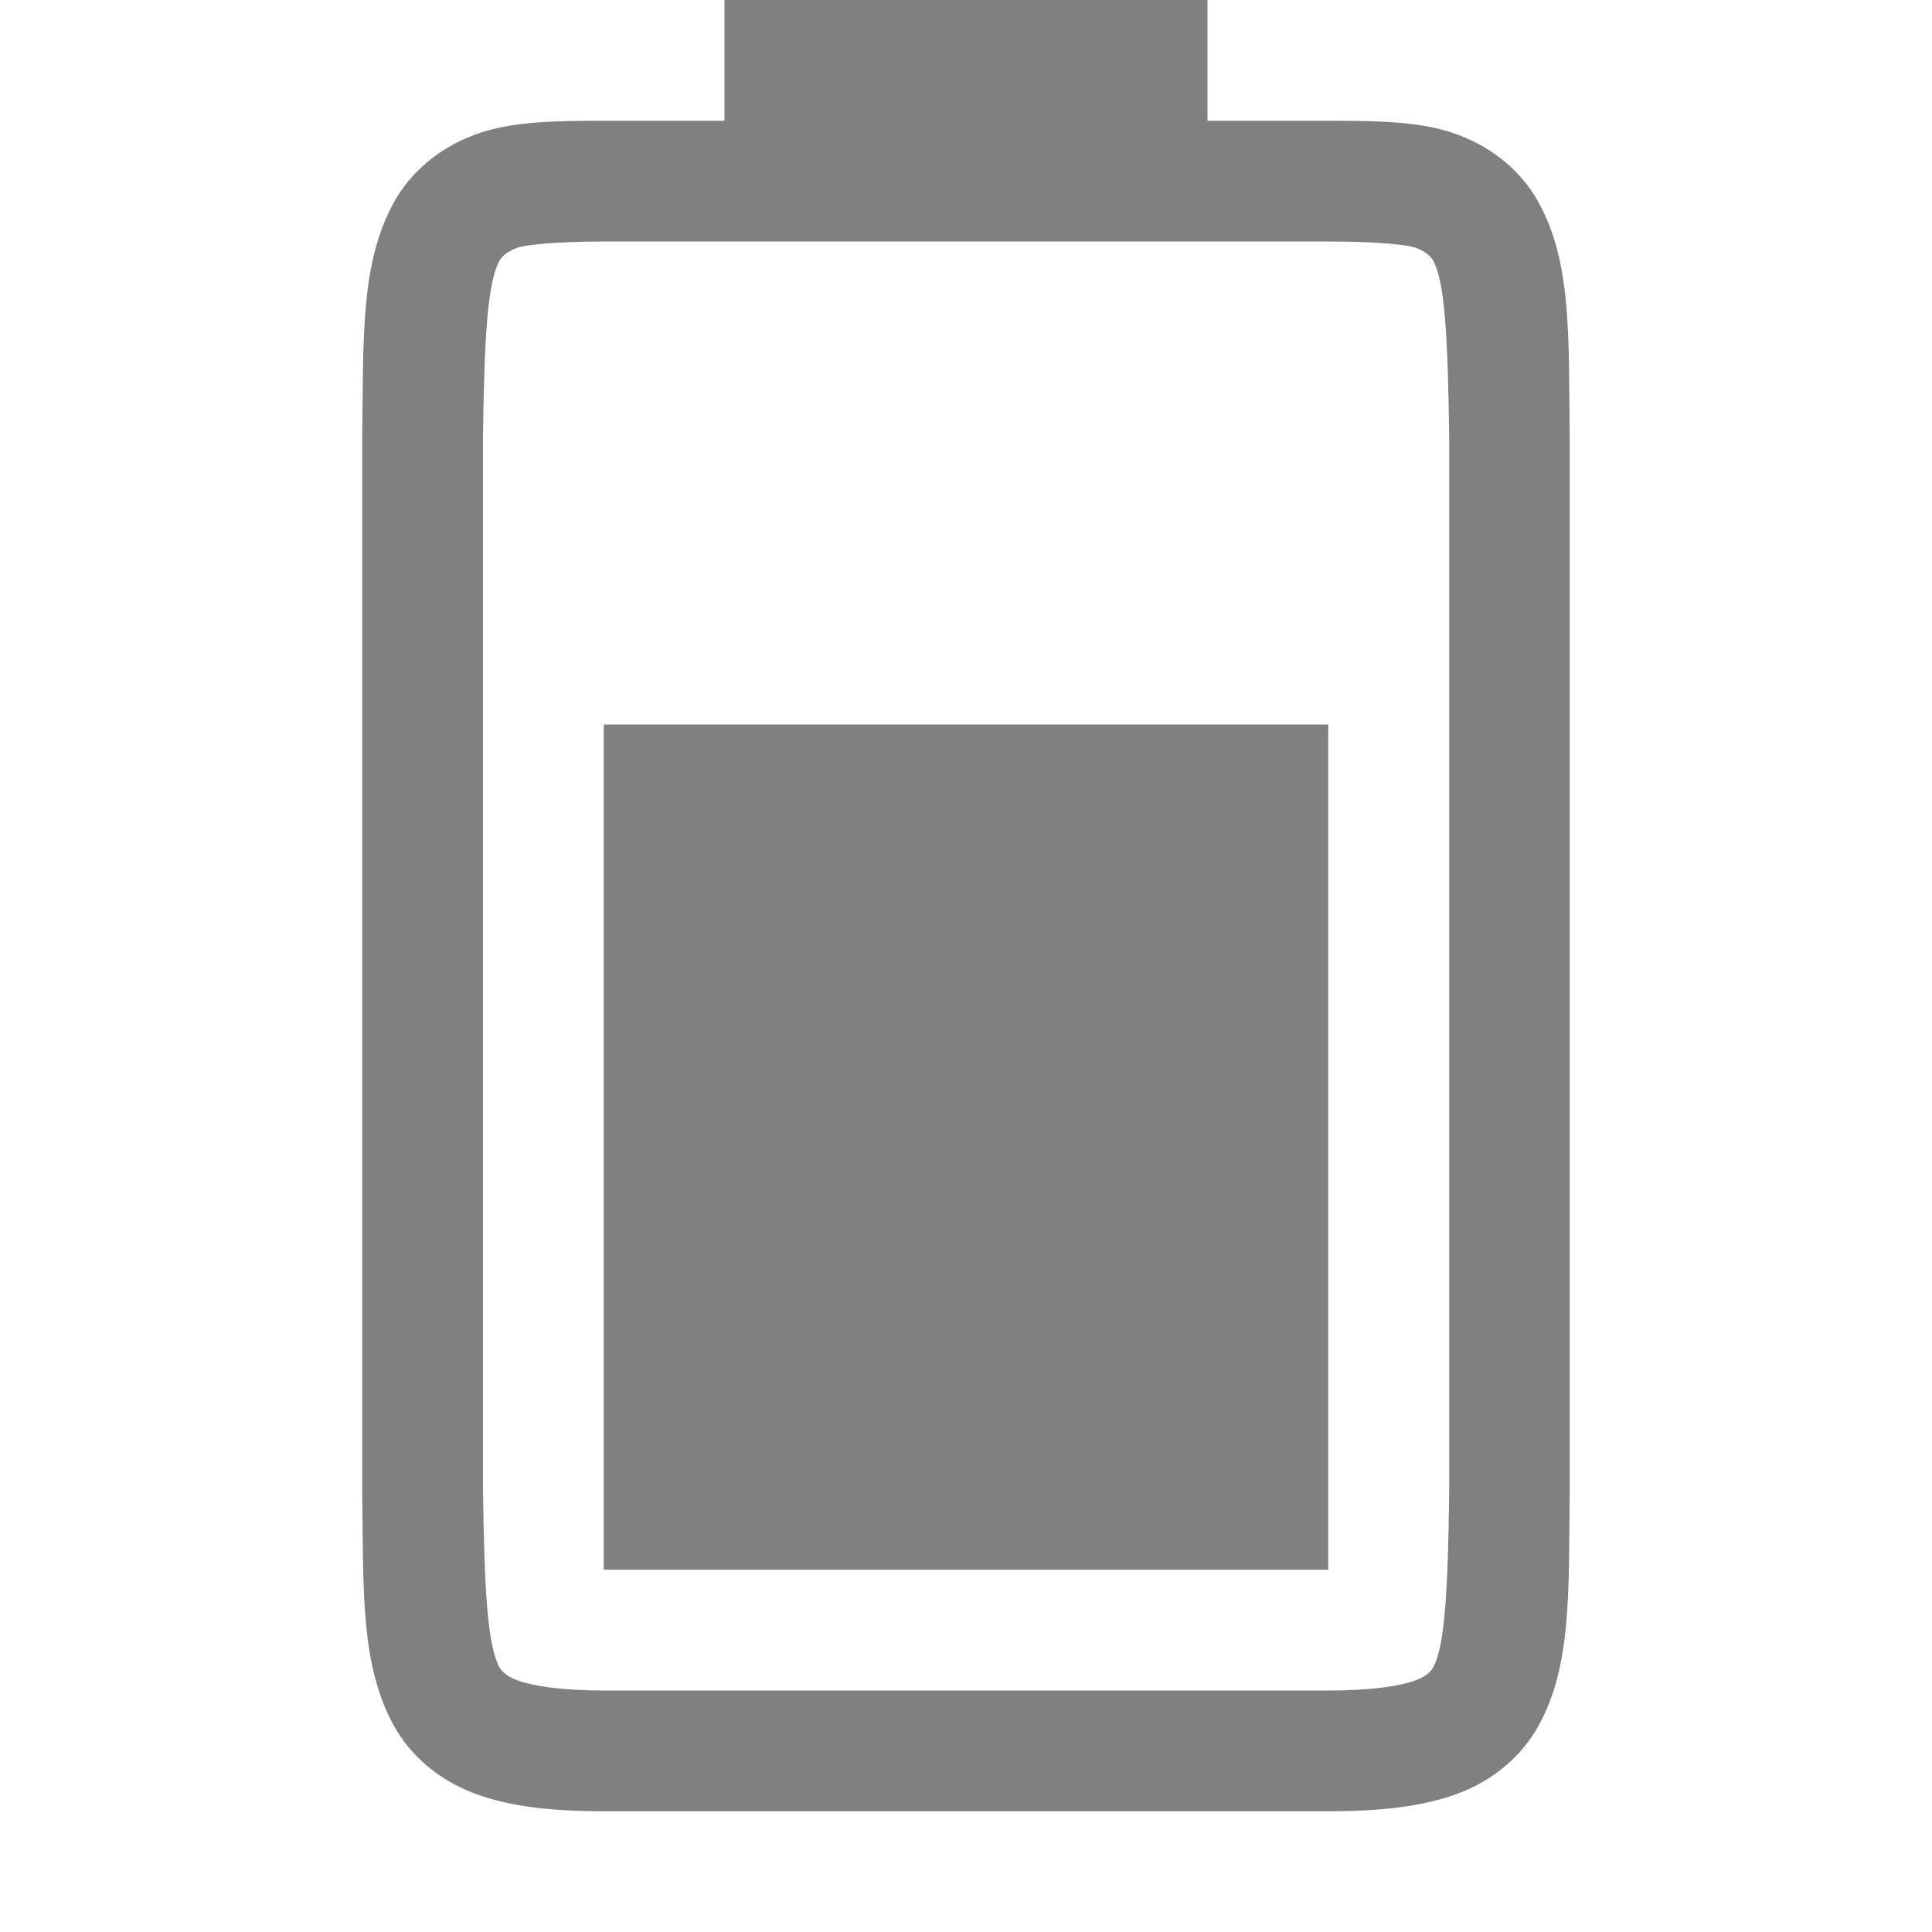
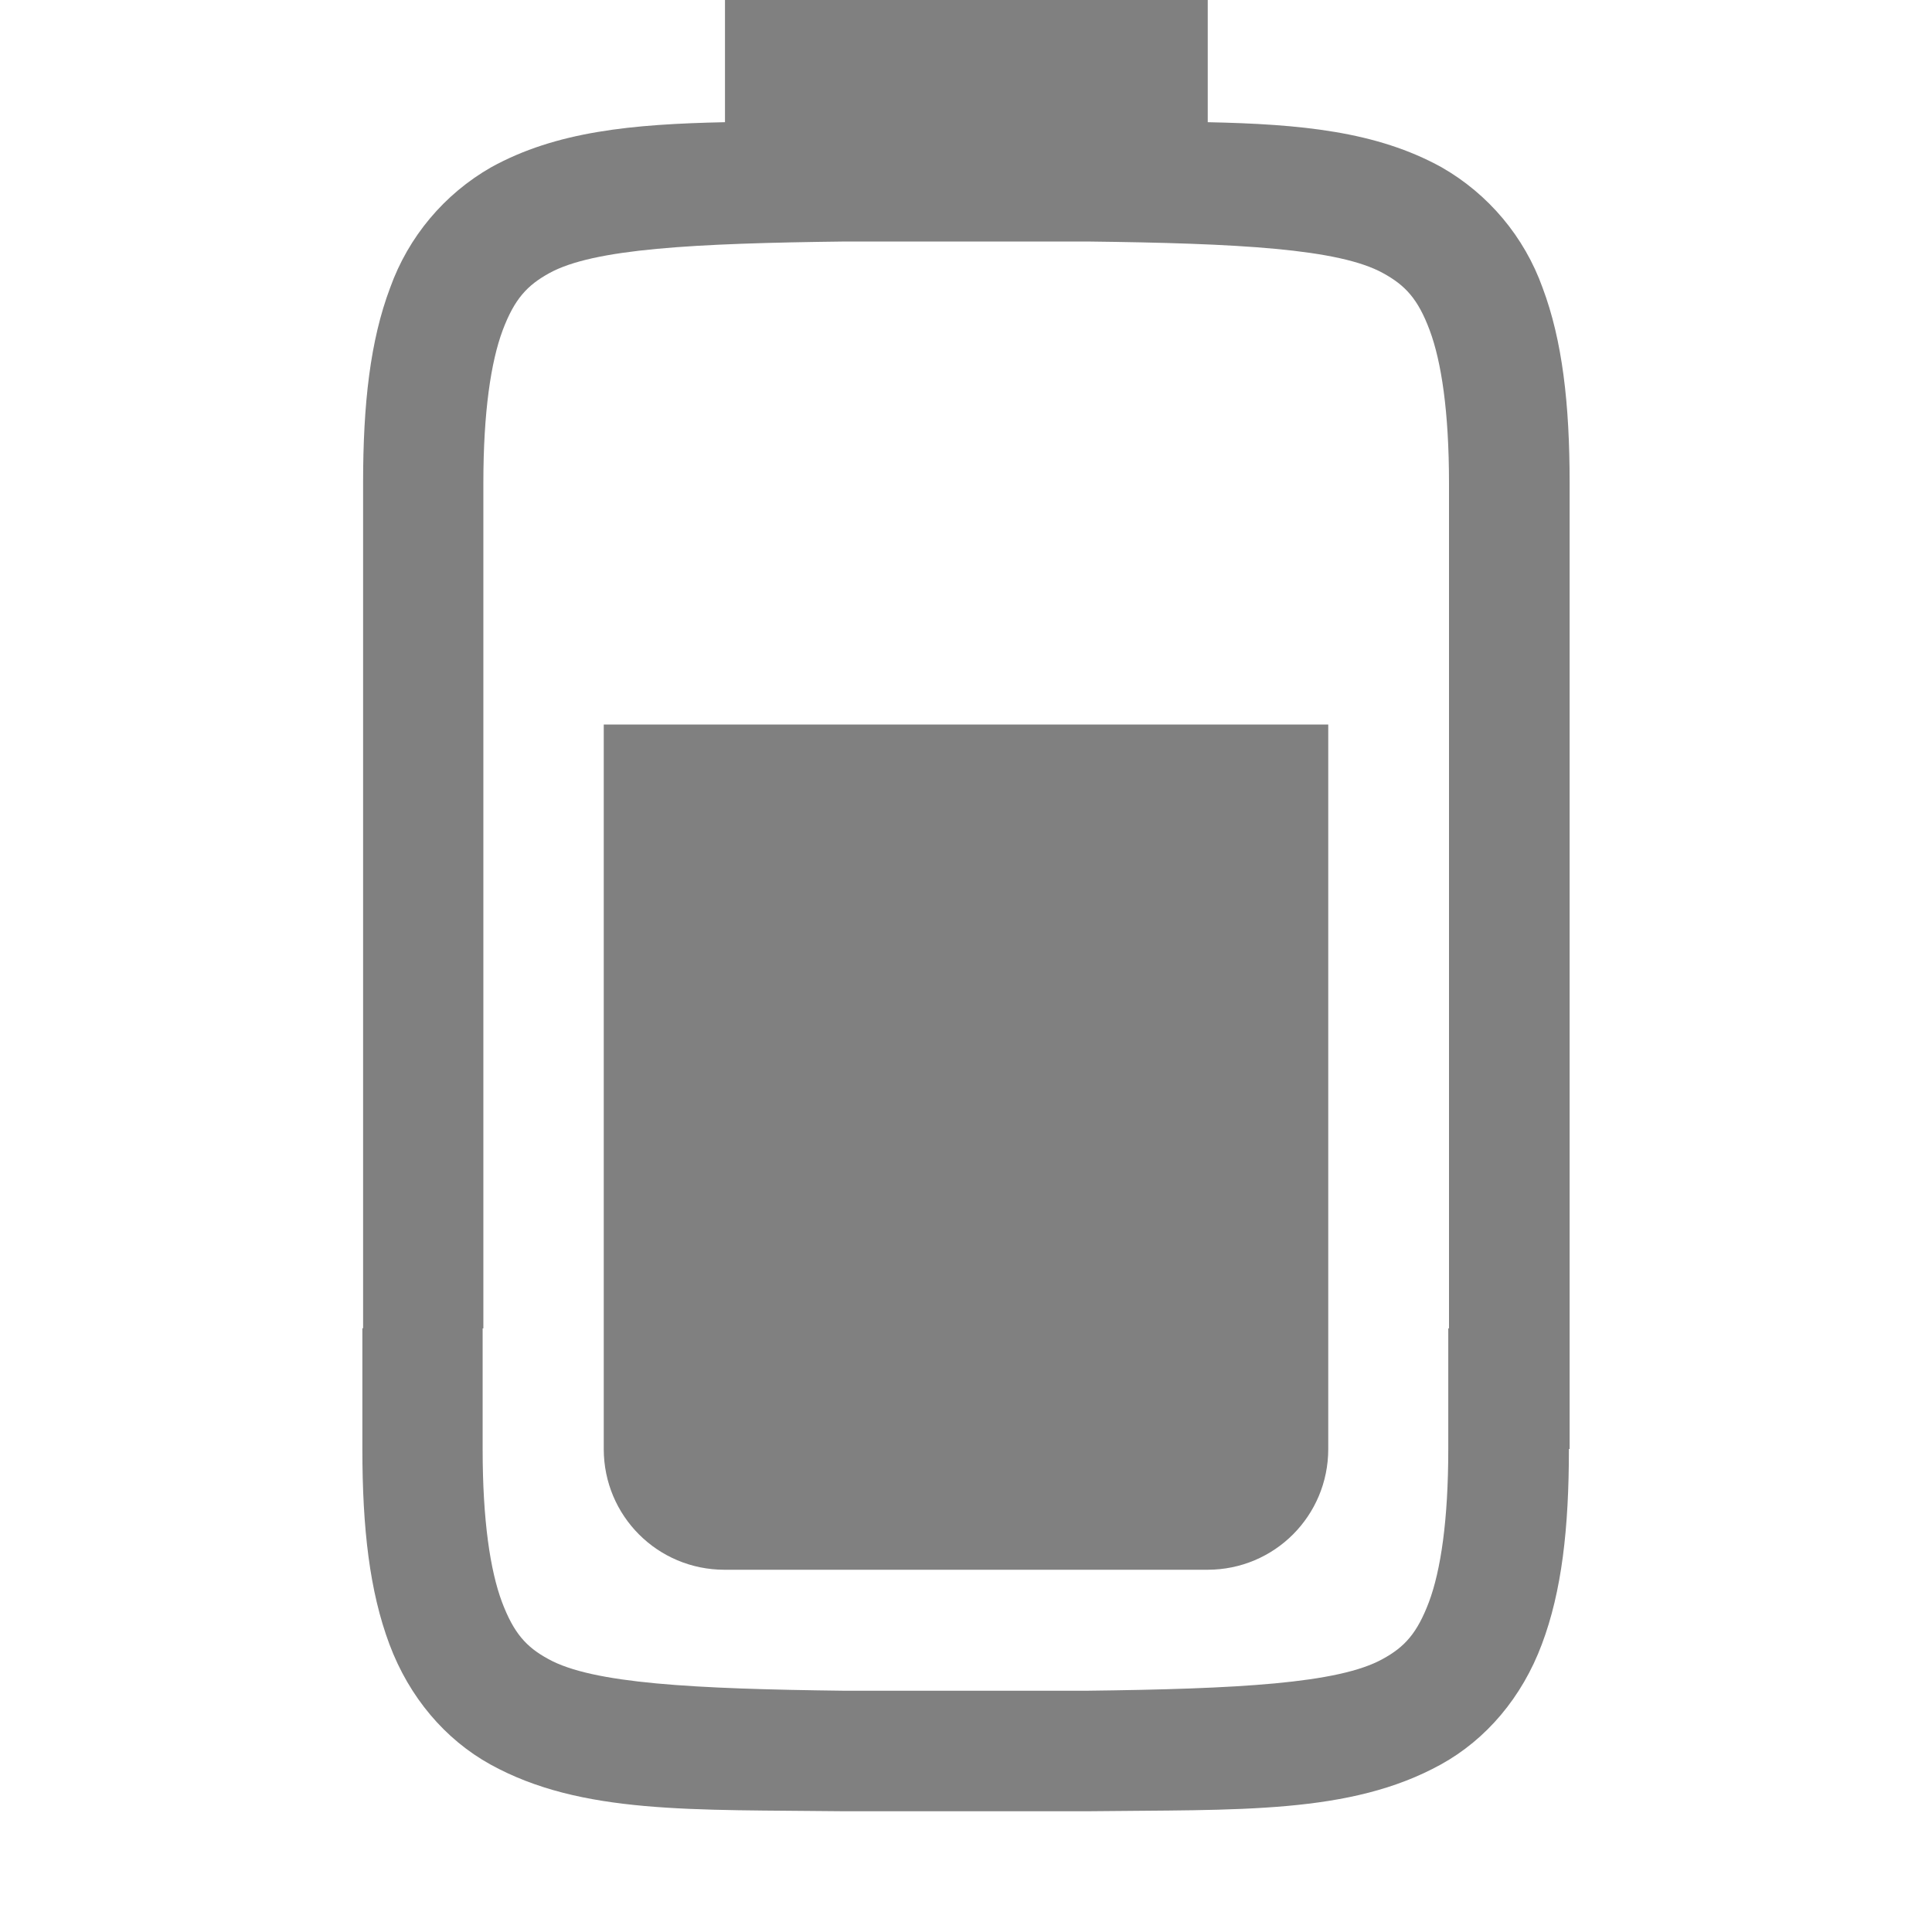
- <svg xmlns="http://www.w3.org/2000/svg" xmlns:ns1="http://www.openswatchbook.org/uri/2009/osb" height="16" id="svg7384" version="1.1" width="16">
-   <defs id="defs7386">
-     <linearGradient id="linearGradient5606" ns1:paint="solid">
-       <stop id="stop5608" offset="0" style="stop-color:#000000;stop-opacity:1;" />
-     </linearGradient>
-     <linearGradient id="linearGradient4526" ns1:paint="solid">
-       <stop id="stop4528" offset="0" style="stop-color:#ffffff;stop-opacity:1;" />
-     </linearGradient>
-     <linearGradient id="linearGradient3600-4" ns1:paint="gradient">
-       <stop id="stop3602-7" offset="0" style="stop-color:#f4f4f4;stop-opacity:1" />
-       <stop id="stop3604-6" offset="1" style="stop-color:#dbdbdb;stop-opacity:1" />
-     </linearGradient>
-   </defs>
-   <g id="layer9" label="status" style="display:inline" transform="translate(-993.0002,67.00005)">
-     <path d="m 998,-54 -10e-6,-7 h 6 v 7 z" id="path1335-2-7-2-5" style="color:#000000;display:inline;overflow:visible;visibility:visible;opacity:1;fill:#808080;fill-opacity:1;fill-rule:nonzero;stroke:none;stroke-width:2.25;stroke-linecap:butt;stroke-linejoin:miter;stroke-miterlimit:4;stroke-dasharray:none;stroke-dashoffset:0;stroke-opacity:1;marker:none;enable-background:accumulate" />
-     <path d="m 996,-54.662 c 0.01,0.839 -0.015,1.451 0.262,1.953 0.138,0.251 0.374,0.451 0.666,0.561 0.292,0.11 0.64,0.148 1.078,0.148 h 5.994 c 0.438,0 0.786,-0.039 1.078,-0.148 0.292,-0.11 0.526,-0.31 0.664,-0.561 0.277,-0.502 0.248,-1.114 0.258,-1.953 v -0.002 -8.703 -0.002 c -0.01,-0.839 0.019,-1.453 -0.258,-1.955 -0.138,-0.251 -0.372,-0.449 -0.664,-0.559 -0.292,-0.11 -0.64,-0.117 -1.078,-0.117 h -1 v -1 h -4 v 1 h -0.994 c -0.438,0 -0.786,0.007 -1.078,0.117 -0.292,0.11 -0.528,0.308 -0.666,0.559 -0.277,0.502 -0.252,1.116 -0.262,1.955 v 0.002 8.703 z m 1,-0.014 v -8.691 c 0.01,-0.853 0.039,-1.298 0.137,-1.475 0.016,-0.029 0.057,-0.073 0.143,-0.105 0.061,-0.023 0.299,-0.053 0.727,-0.053 h 5.994 c 0.427,0 0.664,0.029 0.727,0.053 0.086,0.032 0.125,0.077 0.141,0.105 0.095,0.172 0.122,0.618 0.133,1.475 v 8.693 0.012 c -0.01,0.854 -0.038,1.298 -0.133,1.471 -0.016,0.029 -0.055,0.073 -0.141,0.105 -0.123,0.046 -0.348,0.086 -0.727,0.086 h -5.994 c -0.378,0 -0.604,-0.04 -0.727,-0.086 -0.086,-0.032 -0.127,-0.077 -0.143,-0.105 -0.098,-0.178 -0.126,-0.62 -0.137,-1.484 z" id="path1339-1-4-6-9" style="color:#000000;font-style:normal;font-variant:normal;font-weight:normal;font-stretch:normal;font-size:medium;line-height:normal;font-family:sans-serif;font-variant-ligatures:none;font-variant-position:normal;font-variant-caps:normal;font-variant-numeric:normal;font-variant-alternates:normal;font-feature-settings:normal;text-indent:0;text-align:start;text-decoration:none;text-decoration-line:none;text-decoration-style:solid;text-decoration-color:#000000;letter-spacing:normal;word-spacing:normal;text-transform:none;writing-mode:lr-tb;direction:ltr;baseline-shift:baseline;text-anchor:start;white-space:normal;shape-padding:0;clip-rule:nonzero;display:inline;overflow:visible;visibility:visible;opacity:1;isolation:auto;mix-blend-mode:normal;color-interpolation:sRGB;color-interpolation-filters:linearRGB;solid-color:#000000;solid-opacity:1;fill:#808080;fill-opacity:1;fill-rule:nonzero;stroke:none;stroke-width:4;stroke-linecap:butt;stroke-linejoin:miter;stroke-miterlimit:4;stroke-dasharray:none;stroke-dashoffset:0;stroke-opacity:1;marker:none;color-rendering:auto;image-rendering:auto;shape-rendering:auto;text-rendering:auto;enable-background:accumulate" />
-   </g>
-   <g id="layer2" style="display:inline" transform="translate(-752,-300)" />
-   <g id="layer4" style="display:inline" transform="translate(-752,-300)" />
-   <g id="g1812" style="display:inline" transform="translate(-752,-300)" />
-   <g id="g6217" style="display:inline" transform="translate(-752,-300)" />
-   <g id="layer3" style="display:inline" transform="translate(-752,-300)" />
-   <g id="g1833" style="display:inline" transform="translate(-752,-300)" />
-   <g id="layer1" style="display:inline" transform="translate(-752,-300)" />
+ <svg xmlns="http://www.w3.org/2000/svg" version="1.1" viewBox="0 0 16 16">
+   <path d="m6.004 0v1.012c-0.771 0.016-1.398 0.076-1.936 0.373a1.879 1.88 0 0 0-0.837 0.998c-0.165 0.437-0.224 0.96-0.224 1.617v7h-0.006v1c0 0.658 0.06 1.179 0.224 1.617 0.164 0.439 0.462 0.789 0.837 0.996 0.753 0.415 1.673 0.372 2.93 0.387h2.01c1.257-0.015 2.177 0.028 2.93-0.387 0.376-0.207 0.673-0.557 0.837-0.996 0.165-0.438 0.224-0.959 0.224-1.617h0.006v-8c0-0.657-0.06-1.18-0.224-1.617a1.879 1.88 0 0 0-0.837-0.998c-0.538-0.297-1.165-0.357-1.936-0.373v-1.012zm0.999 2h1.999c1.259 0.015 2.086 0.06 2.452 0.262 0.184 0.101 0.289 0.213 0.386 0.473 0.097 0.26 0.16 0.674 0.16 1.266v7h-0.006v1c0 0.592-0.063 1.006-0.16 1.266-0.098 0.259-0.201 0.373-0.385 0.473-0.365 0.202-1.195 0.247-2.454 0.262h-1.999c-1.258-0.015-2.089-0.06-2.454-0.262-0.184-0.1-0.287-0.214-0.385-0.473-0.097-0.26-0.16-0.674-0.16-1.266v-1h0.006v-7c0-0.592 0.063-1.006 0.16-1.266 0.098-0.26 0.203-0.372 0.386-0.473 0.366-0.202 1.192-0.247 2.452-0.262z" enable-background="new" fill="#808080" />
+   <path d="m5 6v1 1 1 1 1 1c0 0.554 0.446 1 1 1h4c0.554 0 1-0.446 1-1v-1-1-1-1-1-1h-6z" fill="#808080" stroke-width="5" />
</svg>
